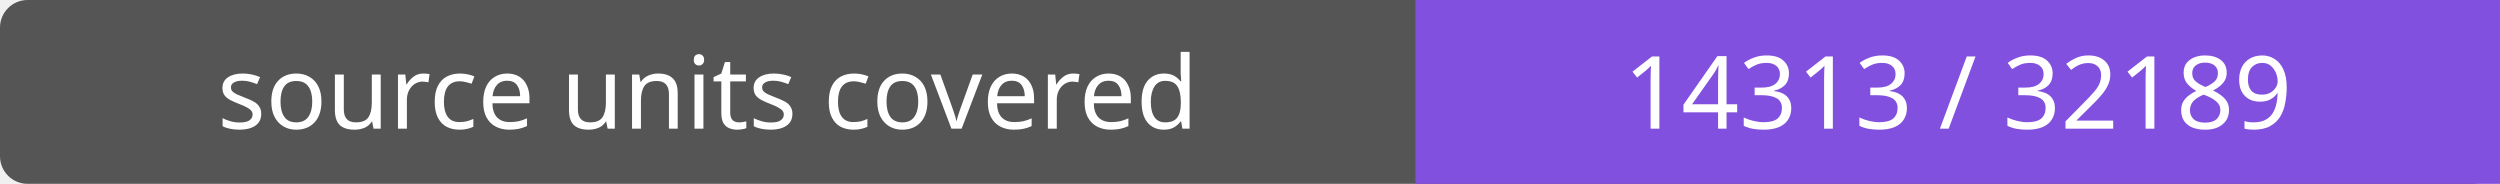
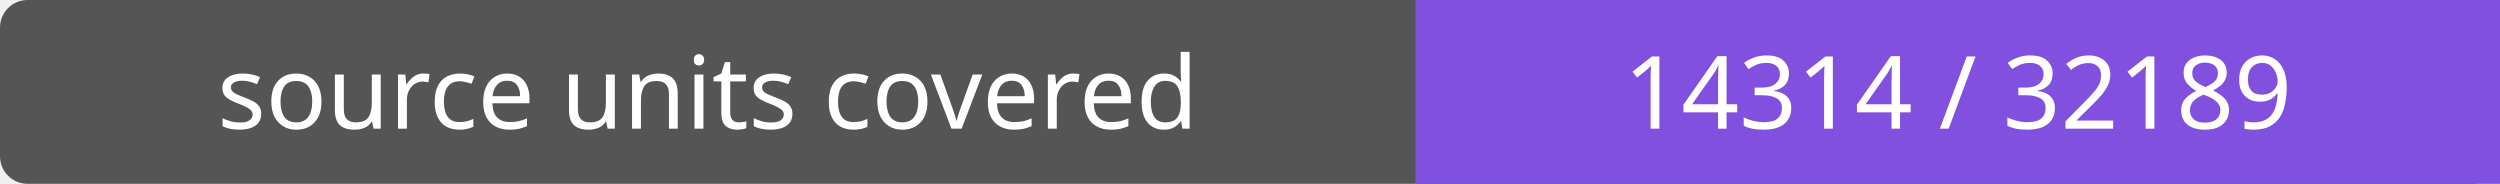
- <svg xmlns="http://www.w3.org/2000/svg" width="272" height="20" role="img" aria-label="source units covered: 14313 / 32189">
+ <svg xmlns="http://www.w3.org/2000/svg" width="272" height="20" role="img" aria-label="source units covered: 14314 / 32189">
  <rect width="272" height="20" rx="3" fill="#555" />
  <path fill="#8250df" d="M154 0h118v20H154z" />
  <g fill="#fff" text-anchor="middle" font-family="Verdana,sans-serif" font-size="11">
    <text x="77.0" y="14">source units covered</text>
-     <text x="213.0" y="14">14313 / 32189</text>
+     <text x="213.0" y="14">14314 / 32189</text>
  </g>
</svg>
